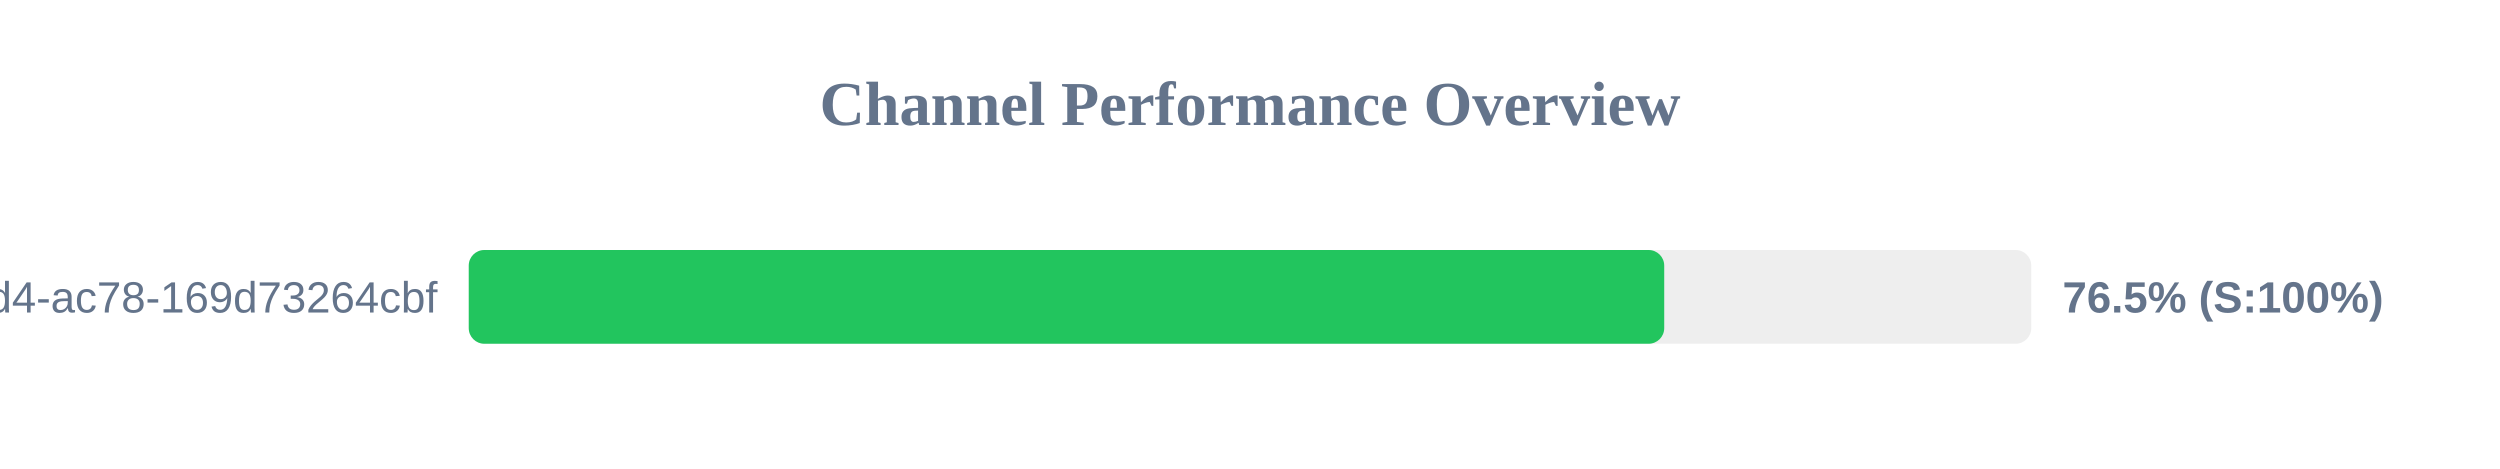
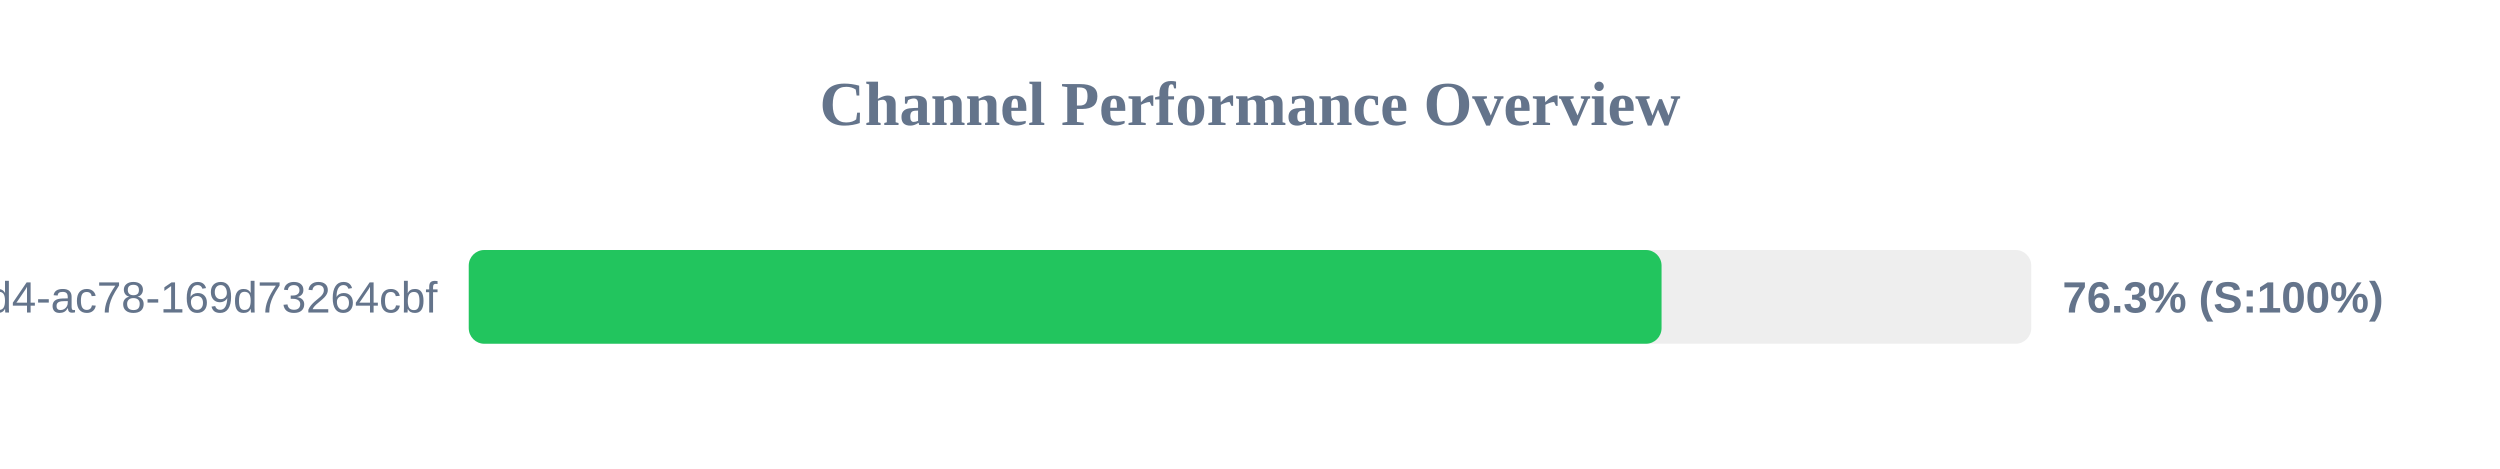
<svg xmlns="http://www.w3.org/2000/svg" width="800" height="150" version="1.1">
  <style>
        .row { font: 14px Arial; fill: #64748b; }
        .score { font: bold 14px Arial; fill: #64748b; }
    </style>
  <text x="400" y="40" text-anchor="middle" font-size="20px" font-weight="bold" fill="#64748b">Channel Performance Overview</text>
  <rect x="150" y="80" width="500" height="30" fill="#eee" rx="5" />
-   <rect x="150" y="80" width="382.55" height="30" fill="#22c55e" rx="5" />
+   <rect x="150" y="80" width="381.7" height="30" fill="#22c55e" rx="5" />
  <text x="140" y="100" text-anchor="end" class="row">?uuid=48c2c901-72e6-46d4-ac78-169d73264cbf</text>
-   <text x="660" y="100" text-anchor="start" class="score">76.5% (S:100%)</text>
+   <text x="660" y="100" text-anchor="start" class="score">76.3% (S:100%)</text>
</svg>
